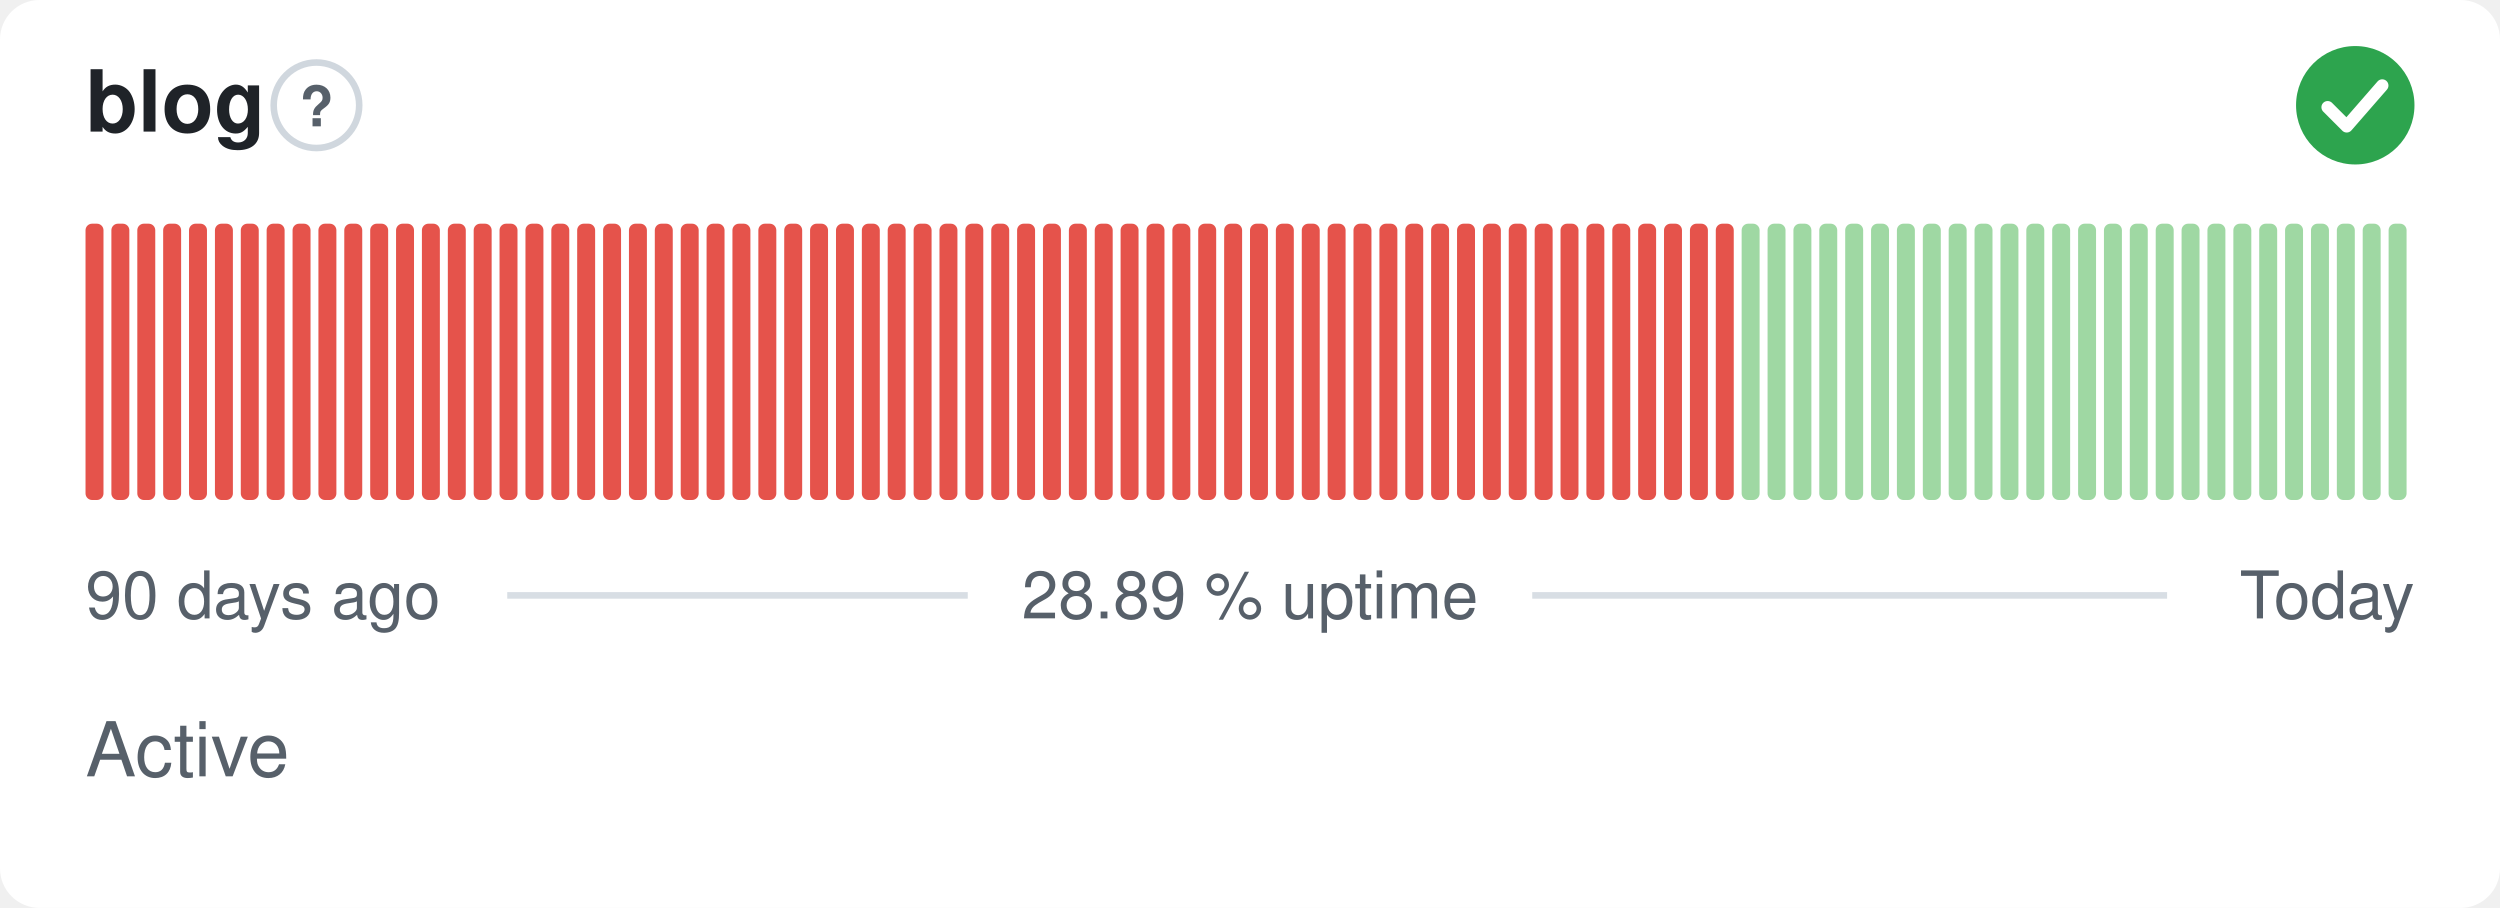
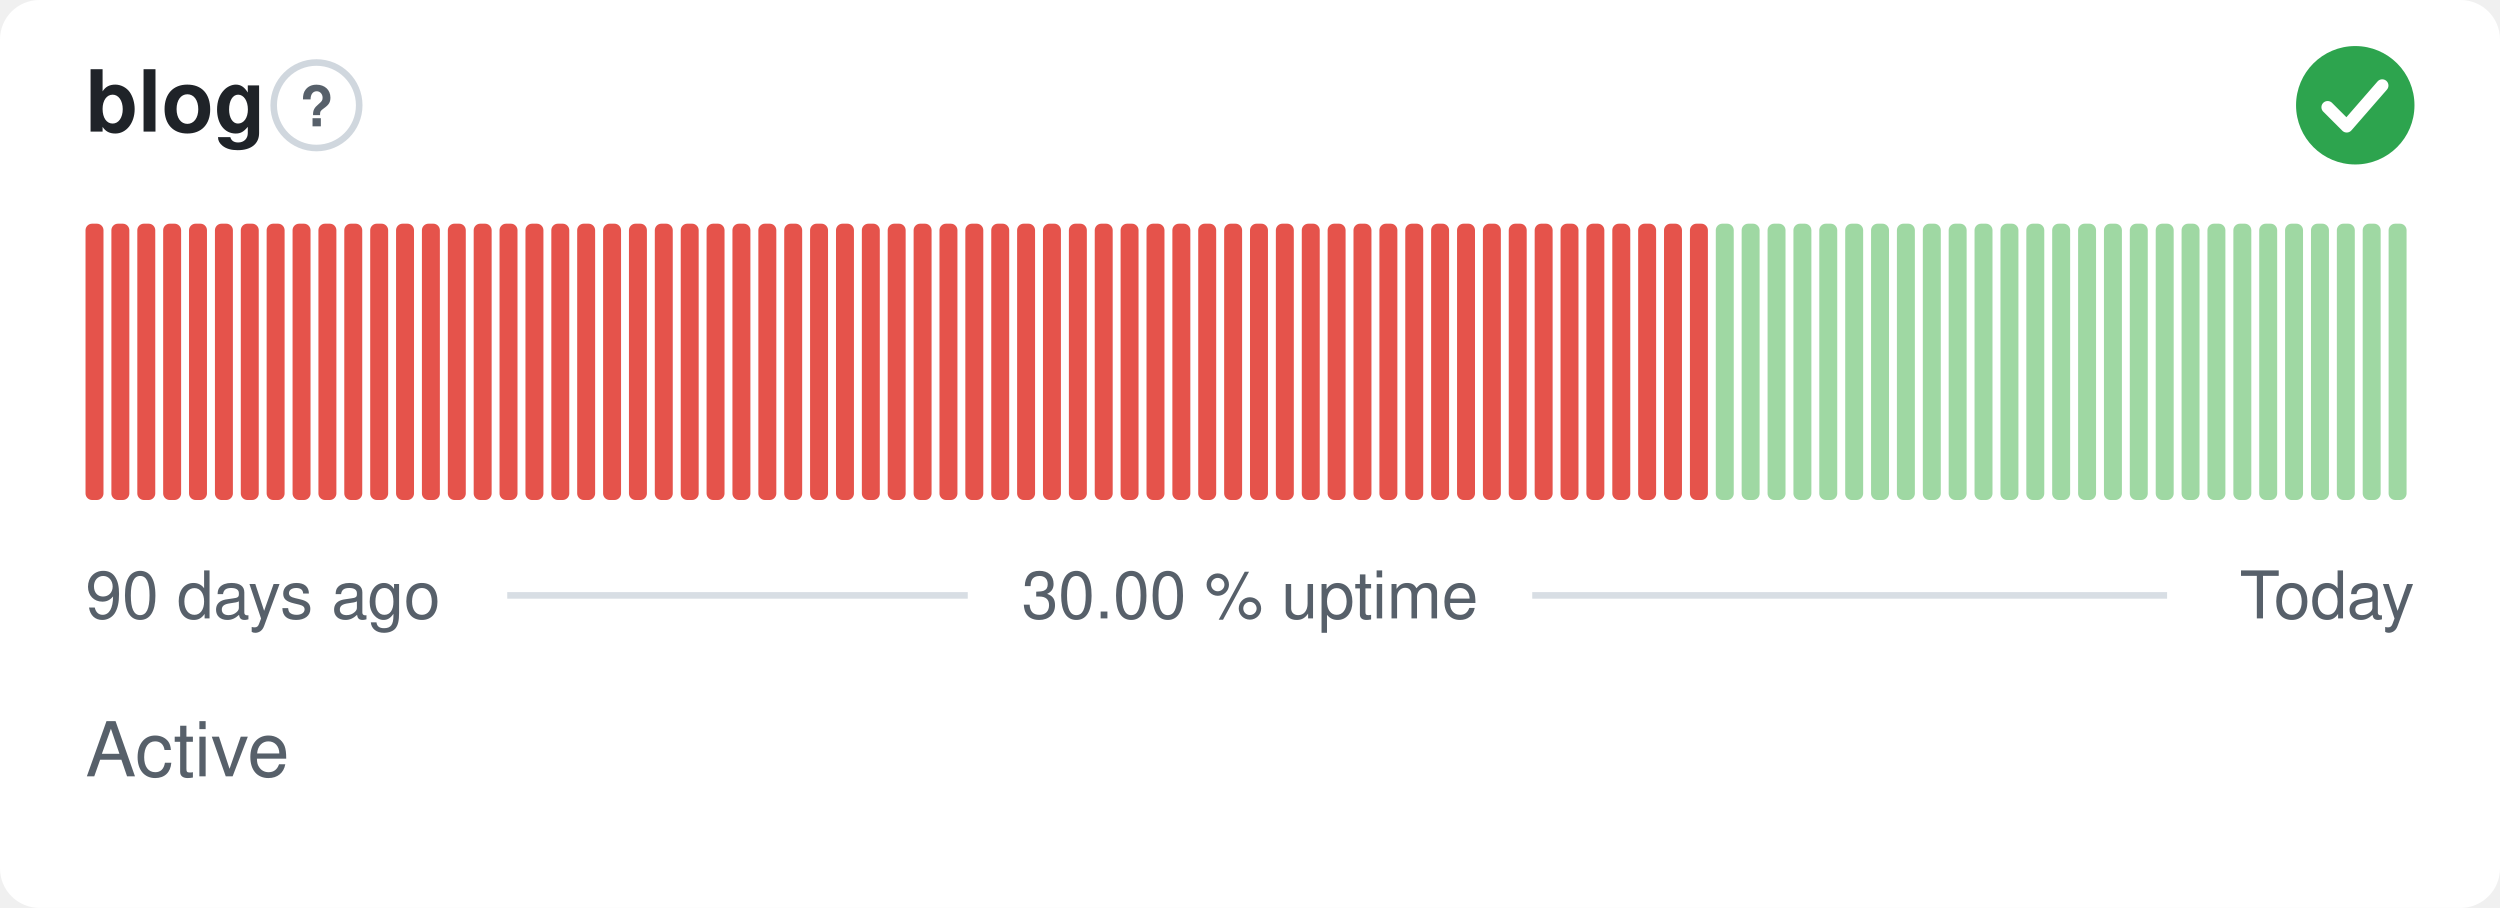
- <svg xmlns="http://www.w3.org/2000/svg" width="380" height="138" viewBox="0 0 380 138" role="img" aria-label="blog: Active, 28.89 % uptime over the last 90 days" font-family="-apple-system,BlinkMacSystemFont,'Segoe UI',Helvetica,Arial,sans-serif">
+ <svg xmlns="http://www.w3.org/2000/svg" width="380" height="138" viewBox="0 0 380 138" role="img" aria-label="blog: Active, 30.00 % uptime over the last 90 days" font-family="-apple-system,BlinkMacSystemFont,'Segoe UI',Helvetica,Arial,sans-serif">
  <style>
    @media (prefers-color-scheme: dark) {
      .bg { fill: #0d1117 }
      .title { fill: #e6edf3 }
      .muted { fill: #8b949e }
      .hint { stroke: #30363d }
      .rule { stroke: #30363d }
      .nodata { fill: #21262d }
    }
  </style>
  <rect class="bg" width="380" height="138" rx="6" fill="#ffffff" />
  <text class="title" x="13" y="20" font-size="13" font-weight="600" fill="#1f2328">blog</text>
  <circle class="hint" cx="48.1" cy="16" r="6.5" fill="none" stroke="#d0d7de" stroke-width="1" />
  <text class="muted" x="48.1" y="19.2" text-anchor="middle" font-size="8.5" font-weight="700" fill="#57606a">?</text>
  <circle cx="358" cy="16" r="9" fill="#2da44e" />
  <path d="M353.80 16.30l2.90 2.90 5.40 -6.20" fill="none" stroke="#fff" stroke-width="1.89" stroke-linecap="round" stroke-linejoin="round" />
  <rect x="13.00" y="34.00" width="2.73" height="42.00" rx="1" fill="#e5534b" />
  <rect x="16.93" y="34.00" width="2.73" height="42.00" rx="1" fill="#e5534b" />
  <rect x="20.87" y="34.00" width="2.73" height="42.00" rx="1" fill="#e5534b" />
  <rect x="24.80" y="34.00" width="2.73" height="42.00" rx="1" fill="#e5534b" />
  <rect x="28.73" y="34.00" width="2.73" height="42.00" rx="1" fill="#e5534b" />
  <rect x="32.67" y="34.00" width="2.73" height="42.00" rx="1" fill="#e5534b" />
  <rect x="36.60" y="34.00" width="2.73" height="42.00" rx="1" fill="#e5534b" />
  <rect x="40.53" y="34.00" width="2.73" height="42.00" rx="1" fill="#e5534b" />
  <rect x="44.47" y="34.00" width="2.73" height="42.00" rx="1" fill="#e5534b" />
  <rect x="48.40" y="34.00" width="2.73" height="42.00" rx="1" fill="#e5534b" />
  <rect x="52.33" y="34.00" width="2.73" height="42.00" rx="1" fill="#e5534b" />
  <rect x="56.27" y="34.00" width="2.73" height="42.00" rx="1" fill="#e5534b" />
  <rect x="60.20" y="34.00" width="2.73" height="42.00" rx="1" fill="#e5534b" />
  <rect x="64.13" y="34.00" width="2.73" height="42.00" rx="1" fill="#e5534b" />
  <rect x="68.07" y="34.00" width="2.73" height="42.00" rx="1" fill="#e5534b" />
  <rect x="72.00" y="34.00" width="2.73" height="42.00" rx="1" fill="#e5534b" />
  <rect x="75.93" y="34.00" width="2.73" height="42.00" rx="1" fill="#e5534b" />
  <rect x="79.87" y="34.00" width="2.73" height="42.00" rx="1" fill="#e5534b" />
  <rect x="83.80" y="34.00" width="2.73" height="42.00" rx="1" fill="#e5534b" />
  <rect x="87.73" y="34.00" width="2.73" height="42.00" rx="1" fill="#e5534b" />
  <rect x="91.67" y="34.00" width="2.73" height="42.00" rx="1" fill="#e5534b" />
  <rect x="95.60" y="34.00" width="2.73" height="42.00" rx="1" fill="#e5534b" />
  <rect x="99.53" y="34.00" width="2.73" height="42.00" rx="1" fill="#e5534b" />
  <rect x="103.47" y="34.00" width="2.73" height="42.00" rx="1" fill="#e5534b" />
  <rect x="107.40" y="34.00" width="2.73" height="42.00" rx="1" fill="#e5534b" />
  <rect x="111.33" y="34.00" width="2.73" height="42.00" rx="1" fill="#e5534b" />
  <rect x="115.27" y="34.00" width="2.73" height="42.00" rx="1" fill="#e5534b" />
  <rect x="119.20" y="34.00" width="2.73" height="42.00" rx="1" fill="#e5534b" />
  <rect x="123.13" y="34.00" width="2.73" height="42.00" rx="1" fill="#e5534b" />
  <rect x="127.07" y="34.00" width="2.73" height="42.00" rx="1" fill="#e5534b" />
  <rect x="131.00" y="34.00" width="2.73" height="42.00" rx="1" fill="#e5534b" />
  <rect x="134.93" y="34.00" width="2.73" height="42.00" rx="1" fill="#e5534b" />
  <rect x="138.87" y="34.00" width="2.73" height="42.00" rx="1" fill="#e5534b" />
  <rect x="142.80" y="34.00" width="2.73" height="42.00" rx="1" fill="#e5534b" />
  <rect x="146.73" y="34.00" width="2.73" height="42.00" rx="1" fill="#e5534b" />
  <rect x="150.67" y="34.00" width="2.73" height="42.00" rx="1" fill="#e5534b" />
  <rect x="154.60" y="34.00" width="2.73" height="42.00" rx="1" fill="#e5534b" />
  <rect x="158.53" y="34.00" width="2.73" height="42.00" rx="1" fill="#e5534b" />
  <rect x="162.47" y="34.00" width="2.73" height="42.00" rx="1" fill="#e5534b" />
  <rect x="166.40" y="34.00" width="2.73" height="42.00" rx="1" fill="#e5534b" />
  <rect x="170.33" y="34.00" width="2.73" height="42.00" rx="1" fill="#e5534b" />
  <rect x="174.27" y="34.00" width="2.73" height="42.00" rx="1" fill="#e5534b" />
  <rect x="178.20" y="34.00" width="2.73" height="42.00" rx="1" fill="#e5534b" />
  <rect x="182.13" y="34.00" width="2.73" height="42.00" rx="1" fill="#e5534b" />
  <rect x="186.07" y="34.00" width="2.73" height="42.00" rx="1" fill="#e5534b" />
  <rect x="190.00" y="34.00" width="2.73" height="42.00" rx="1" fill="#e5534b" />
  <rect x="193.93" y="34.00" width="2.73" height="42.00" rx="1" fill="#e5534b" />
  <rect x="197.87" y="34.00" width="2.73" height="42.00" rx="1" fill="#e5534b" />
  <rect x="201.80" y="34.00" width="2.73" height="42.00" rx="1" fill="#e5534b" />
  <rect x="205.73" y="34.00" width="2.73" height="42.00" rx="1" fill="#e5534b" />
  <rect x="209.67" y="34.00" width="2.73" height="42.00" rx="1" fill="#e5534b" />
  <rect x="213.60" y="34.00" width="2.73" height="42.00" rx="1" fill="#e5534b" />
  <rect x="217.53" y="34.00" width="2.73" height="42.00" rx="1" fill="#e5534b" />
  <rect x="221.47" y="34.00" width="2.73" height="42.00" rx="1" fill="#e5534b" />
  <rect x="225.40" y="34.00" width="2.73" height="42.00" rx="1" fill="#e5534b" />
  <rect x="229.33" y="34.00" width="2.73" height="42.00" rx="1" fill="#e5534b" />
  <rect x="233.27" y="34.00" width="2.73" height="42.00" rx="1" fill="#e5534b" />
  <rect x="237.20" y="34.00" width="2.73" height="42.00" rx="1" fill="#e5534b" />
  <rect x="241.13" y="34.00" width="2.73" height="42.00" rx="1" fill="#e5534b" />
  <rect x="245.07" y="34.00" width="2.73" height="42.00" rx="1" fill="#e5534b" />
  <rect x="249.00" y="34.00" width="2.73" height="42.00" rx="1" fill="#e5534b" />
  <rect x="252.93" y="34.00" width="2.73" height="42.00" rx="1" fill="#e5534b" />
  <rect x="256.87" y="34.00" width="2.73" height="42.00" rx="1" fill="#e5534b" />
-   <rect x="260.80" y="34.00" width="2.73" height="42.00" rx="1" fill="#e5534b" />
+   <rect x="260.80" y="34.00" width="2.73" height="42.00" rx="1" fill="#9fd8a3" />
  <rect x="264.73" y="34.00" width="2.73" height="42.00" rx="1" fill="#9fd8a3" />
  <rect x="268.67" y="34.00" width="2.73" height="42.00" rx="1" fill="#9fd8a3" />
  <rect x="272.60" y="34.00" width="2.73" height="42.00" rx="1" fill="#9fd8a3" />
  <rect x="276.53" y="34.00" width="2.73" height="42.00" rx="1" fill="#9fd8a3" />
  <rect x="280.47" y="34.00" width="2.73" height="42.00" rx="1" fill="#9fd8a3" />
  <rect x="284.40" y="34.00" width="2.73" height="42.00" rx="1" fill="#9fd8a3" />
  <rect x="288.33" y="34.00" width="2.73" height="42.00" rx="1" fill="#9fd8a3" />
  <rect x="292.27" y="34.00" width="2.73" height="42.00" rx="1" fill="#9fd8a3" />
  <rect x="296.20" y="34.00" width="2.73" height="42.00" rx="1" fill="#9fd8a3" />
  <rect x="300.13" y="34.00" width="2.73" height="42.00" rx="1" fill="#9fd8a3" />
  <rect x="304.07" y="34.00" width="2.73" height="42.00" rx="1" fill="#9fd8a3" />
  <rect x="308.00" y="34.00" width="2.73" height="42.00" rx="1" fill="#9fd8a3" />
  <rect x="311.93" y="34.00" width="2.73" height="42.00" rx="1" fill="#9fd8a3" />
  <rect x="315.87" y="34.00" width="2.73" height="42.00" rx="1" fill="#9fd8a3" />
  <rect x="319.80" y="34.00" width="2.73" height="42.00" rx="1" fill="#9fd8a3" />
  <rect x="323.73" y="34.00" width="2.73" height="42.00" rx="1" fill="#9fd8a3" />
  <rect x="327.67" y="34.00" width="2.73" height="42.00" rx="1" fill="#9fd8a3" />
  <rect x="331.60" y="34.00" width="2.73" height="42.00" rx="1" fill="#9fd8a3" />
  <rect x="335.53" y="34.00" width="2.73" height="42.00" rx="1" fill="#9fd8a3" />
  <rect x="339.47" y="34.00" width="2.73" height="42.00" rx="1" fill="#9fd8a3" />
  <rect x="343.40" y="34.00" width="2.73" height="42.00" rx="1" fill="#9fd8a3" />
  <rect x="347.33" y="34.00" width="2.73" height="42.00" rx="1" fill="#9fd8a3" />
  <rect x="351.27" y="34.00" width="2.73" height="42.00" rx="1" fill="#9fd8a3" />
  <rect x="355.20" y="34.00" width="2.73" height="42.00" rx="1" fill="#9fd8a3" />
  <rect x="359.13" y="34.00" width="2.73" height="42.00" rx="1" fill="#9fd8a3" />
  <rect x="363.07" y="34.00" width="2.73" height="42.00" rx="1" fill="#9fd8a3" />
  <text class="muted" x="13" y="94" font-size="10" fill="#57606a">90 days ago</text>
-   <text class="muted" x="190" y="94" text-anchor="middle" font-size="10" fill="#57606a">28.89 % uptime</text>
+   <text class="muted" x="190" y="94" text-anchor="middle" font-size="10" fill="#57606a">30.00 % uptime</text>
  <text class="muted" x="367" y="94" text-anchor="end" font-size="10" fill="#57606a">Today</text>
  <line class="rule" x1="77.1" y1="90.5" x2="147.1" y2="90.5" stroke="#d8dee4" stroke-width="1" />
  <line class="rule" x1="232.9" y1="90.5" x2="329.4" y2="90.5" stroke="#d8dee4" stroke-width="1" />
  <text class="muted" x="13" y="118" font-size="11.5" fill="#57606a">Active</text>
</svg>
